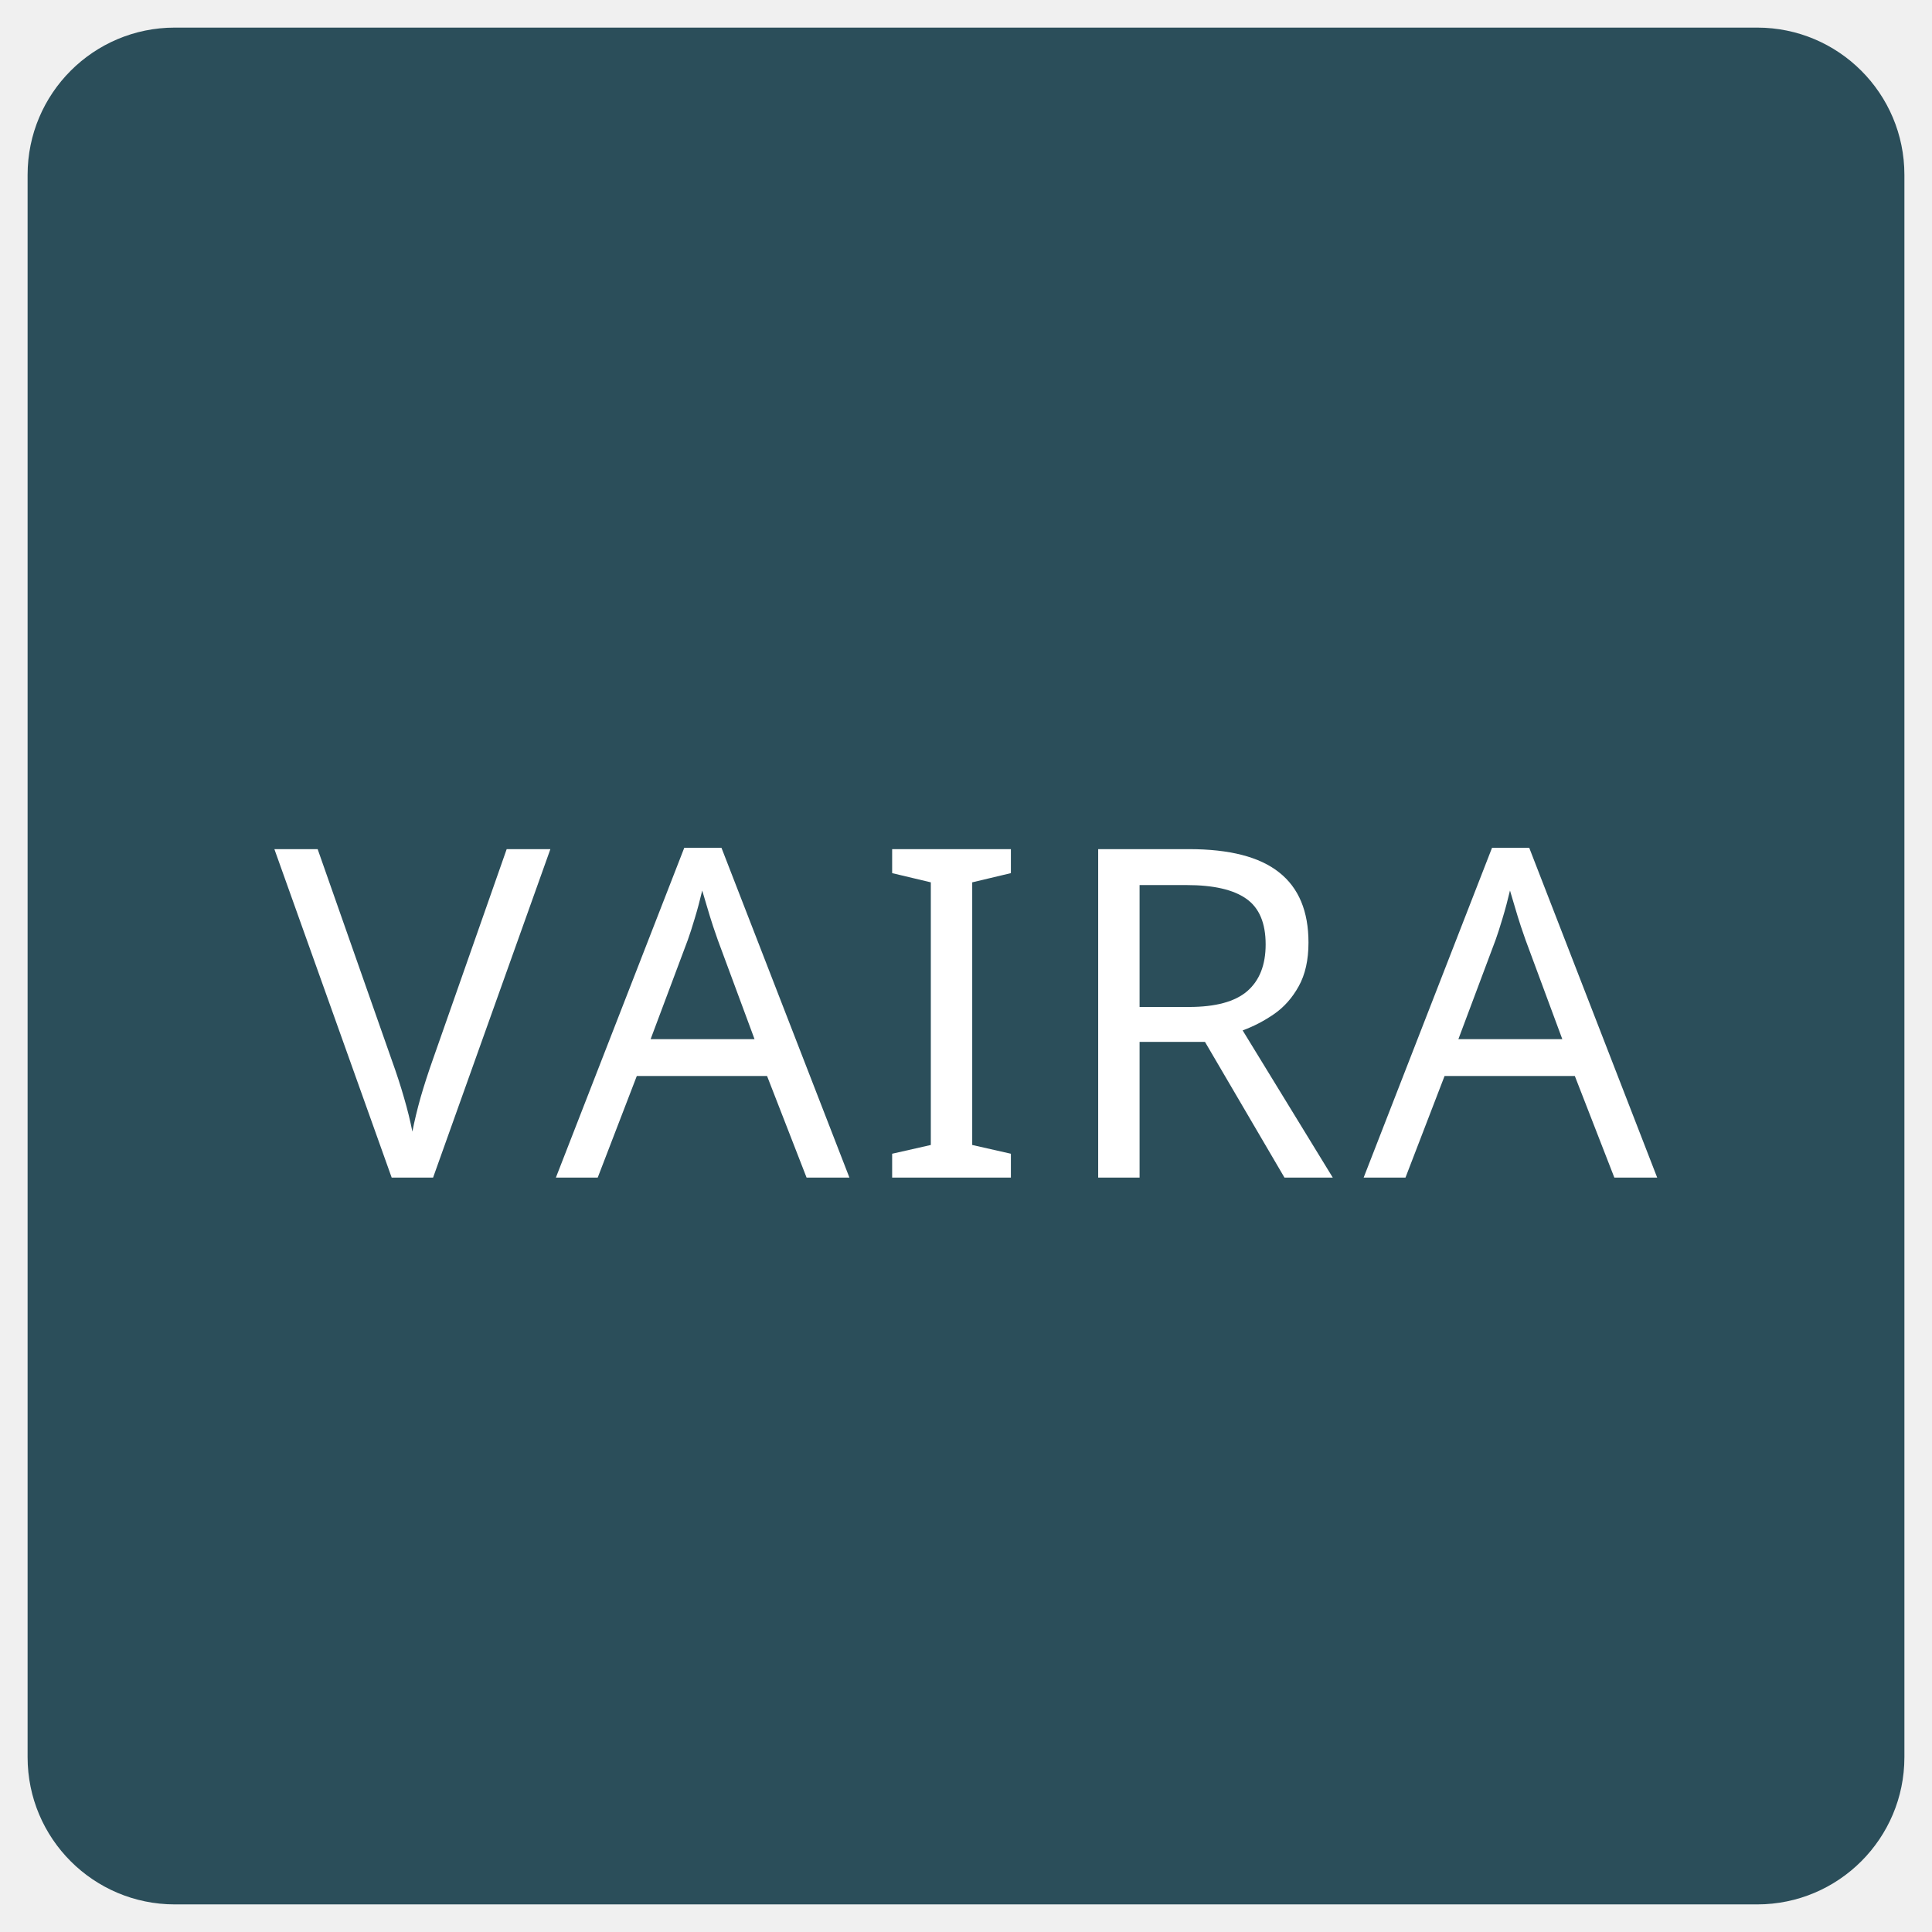
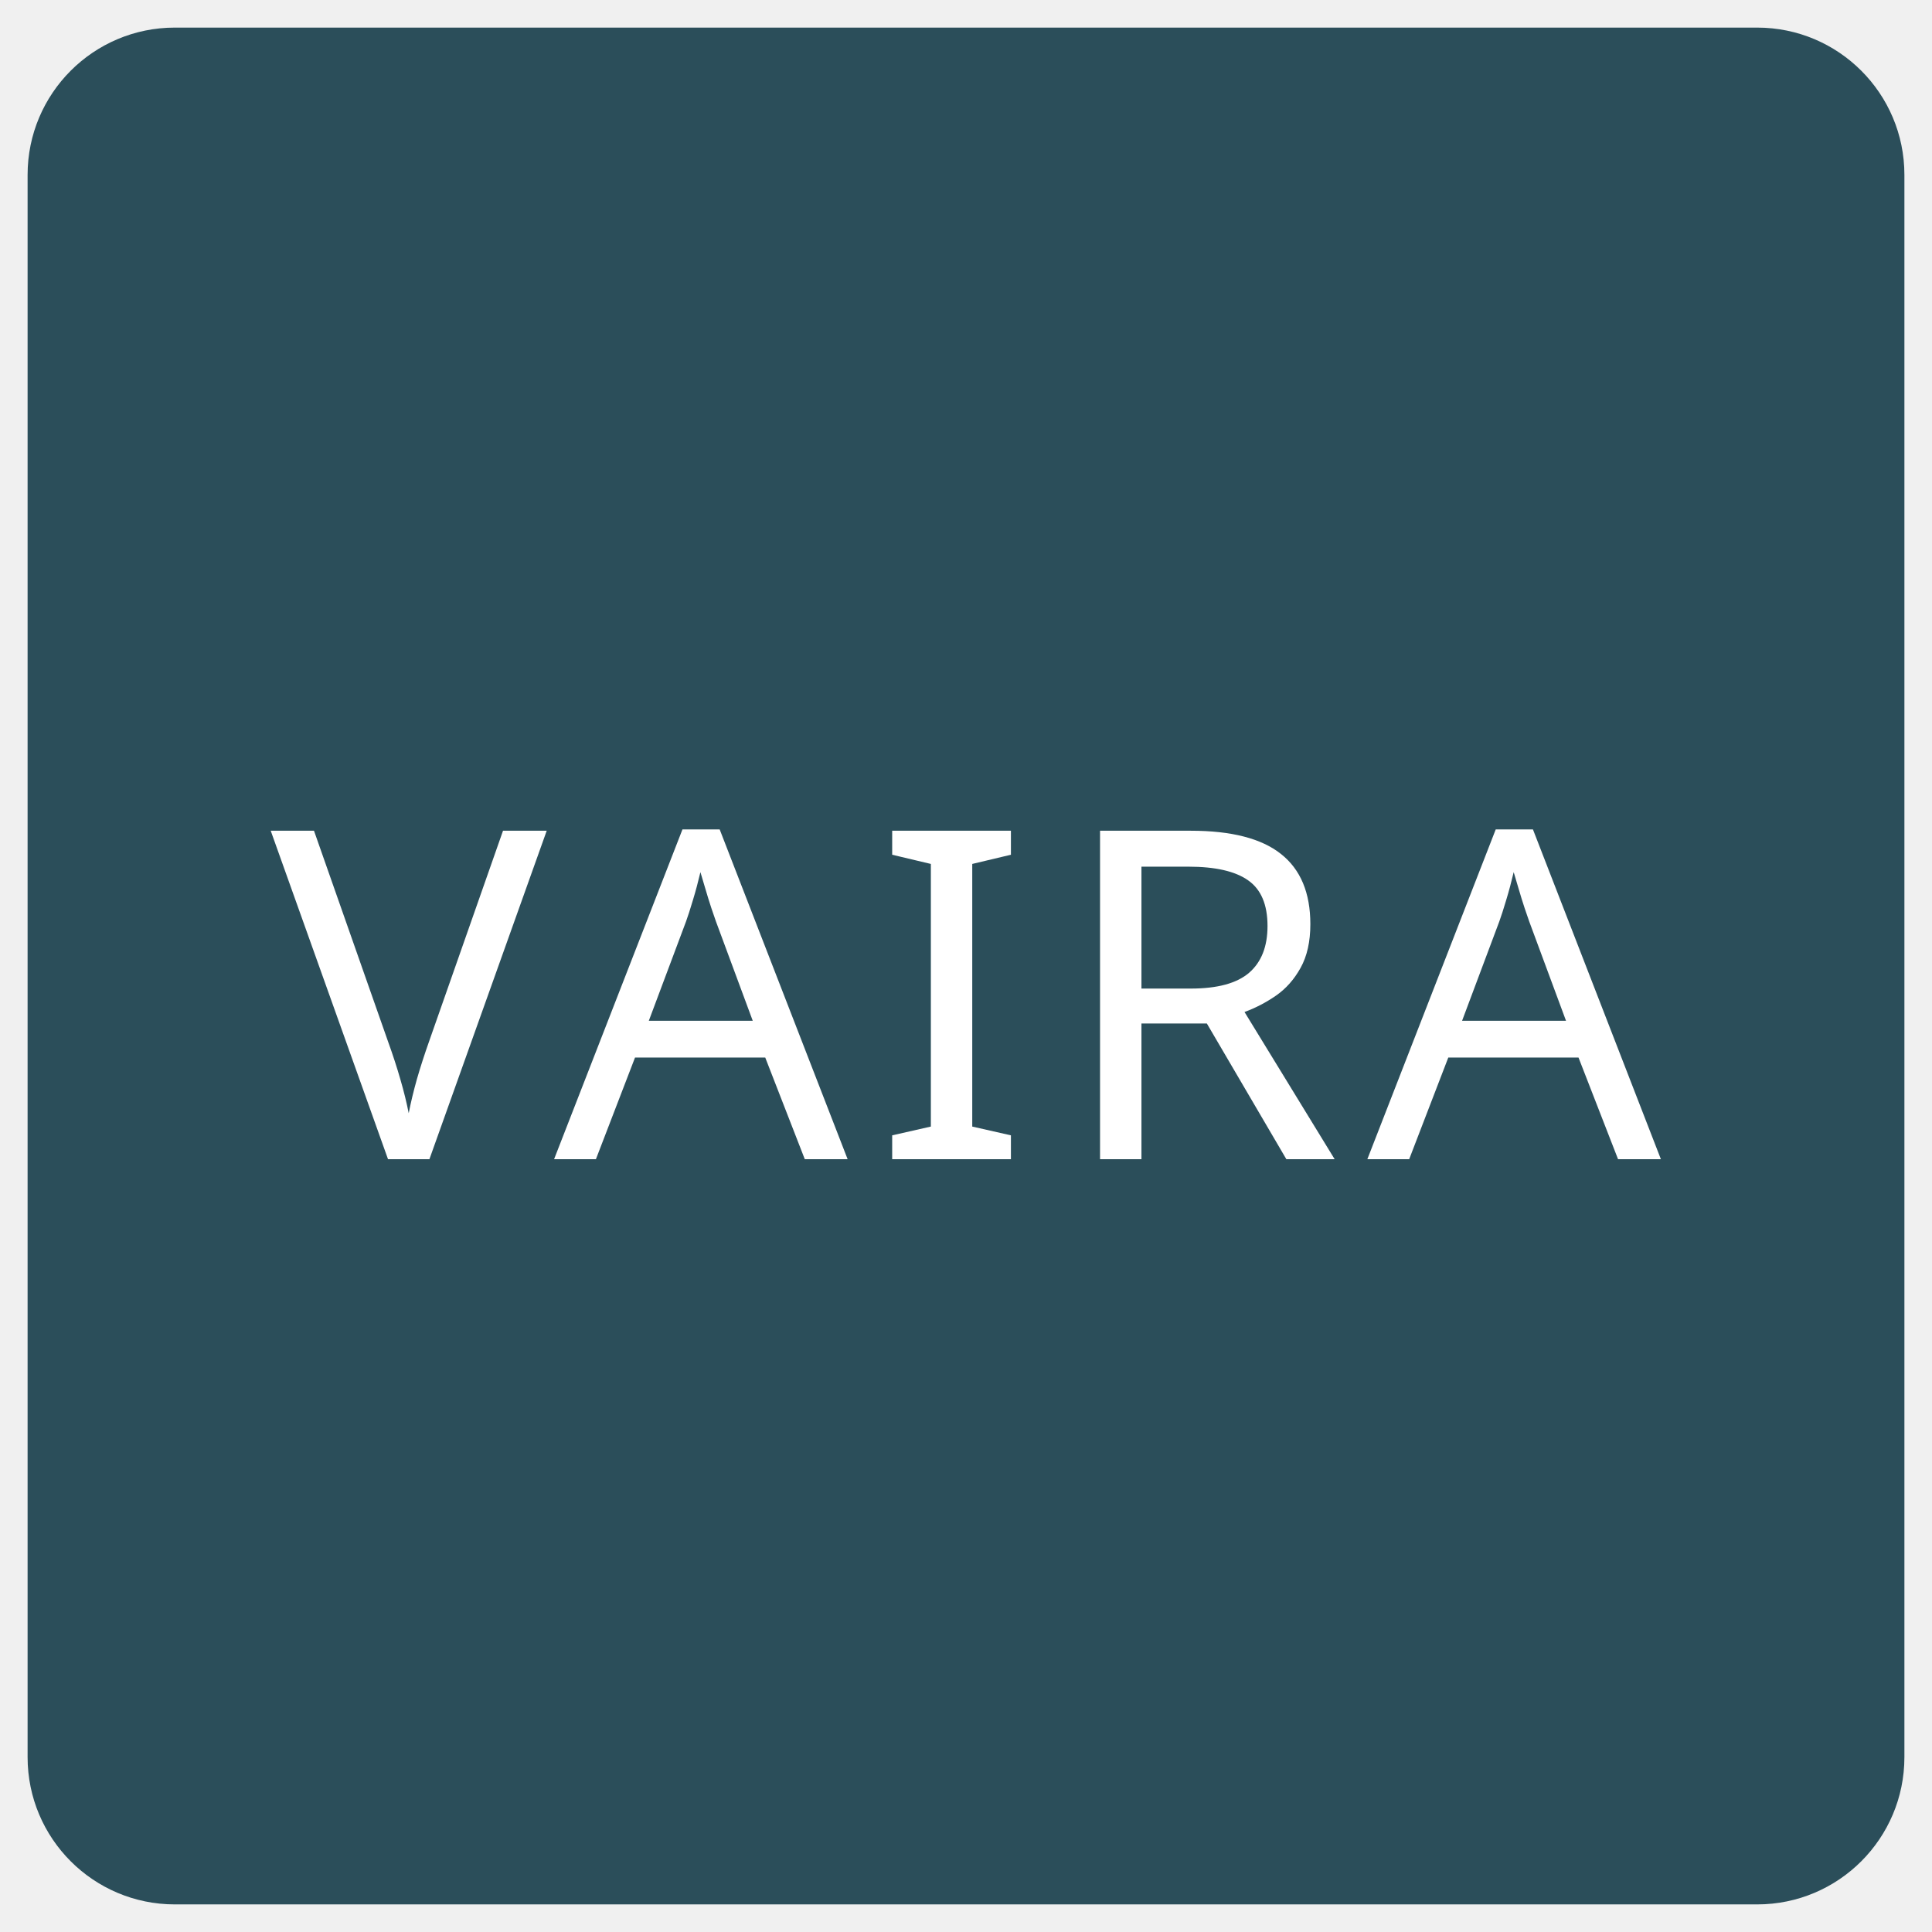
<svg xmlns="http://www.w3.org/2000/svg" width="200mm" height="200mm" viewBox="-5 -5 210 210">
  <path d="     M 14 0     H 186     A 14 14 0 0 1 200 14     V 186     A 14 14 0 0 1 186 200     H 14     A 14 14 0 0 1 0 186     V 14     A 14 14 0 0 1 14 0     Z" fill="#2b4e5a" stroke="#2b4e5a" stroke-width="4" />
-   <text x="100" y="123" font-family="Public Sans" font-size="50" letter-spacing="2.6" text-anchor="middle" fill="#ffffff">
+   <text x="100" y="121" font-family="Public Sans" font-size="50" letter-spacing="2.8" text-anchor="middle" fill="#ffffff">
    VAIRA
  </text>
</svg>
